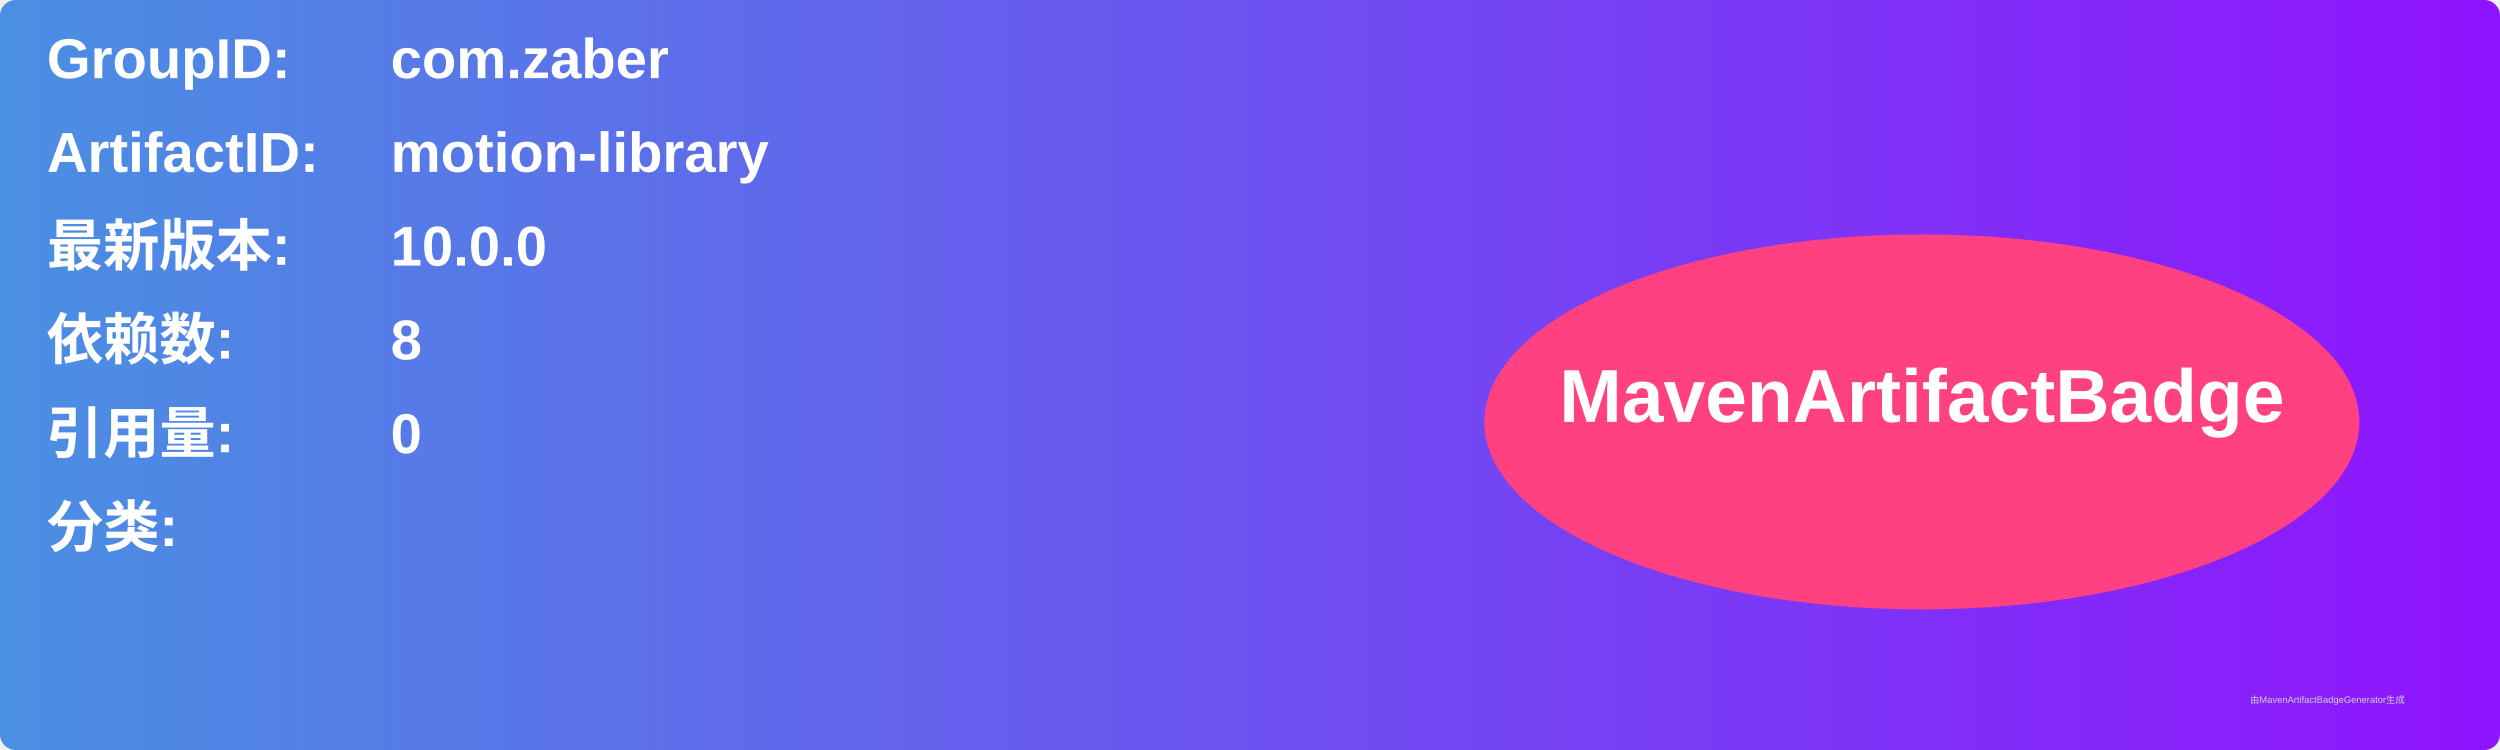
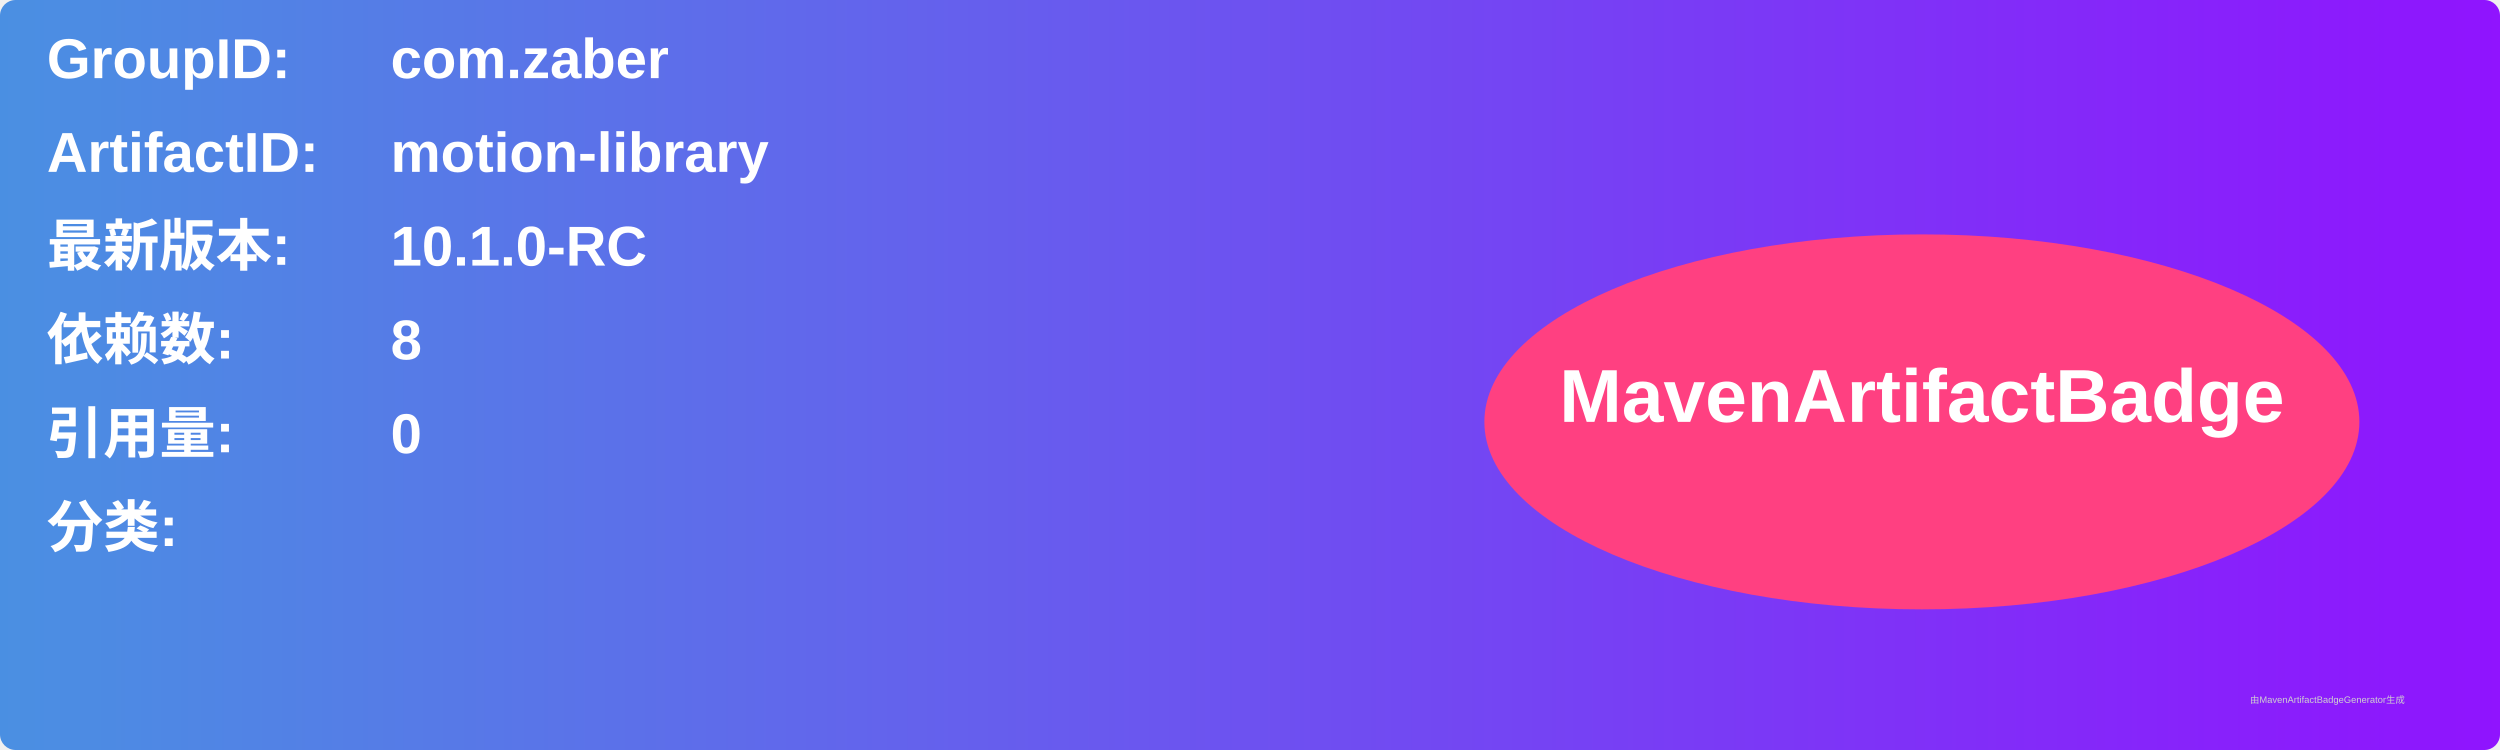
<svg xmlns="http://www.w3.org/2000/svg" width="800" height="240" viewBox="0 0 800 240">
  <linearGradient id="grad" x1="0%" y1="0%" x2="100%" y2="0%">
    <stop offset="0%" stop-color="#4a90e2" />
    <stop offset="100%" stop-color="#9013fe" />
  </linearGradient>
  <rect width="100%" height="100%" rx="5" ry="5" fill="url(#grad)" />
  <g transform="translate(15, 15)">
    <text x="0" y="10" font-family="Arial" font-size="18" fill="white" font-weight="bold" width="260">GroupID:</text>
    <text x="110" y="10" font-family="Arial" font-size="18" fill="white" font-weight="bold" width="460">com.zaber</text>
    <text x="0" y="40" font-family="Arial" font-size="18" fill="white" font-weight="bold" width="260">ArtifactID:</text>
    <text x="110" y="40" font-family="Arial" font-size="18" fill="white" font-weight="bold" width="460">motion-library</text>
    <text x="0" y="70" font-family="Arial" font-size="18" fill="white" font-weight="bold">最新版本:</text>
    <text x="110" y="70" font-family="Arial" font-size="18" fill="white" font-weight="bold">
-       <tspan font-weight="bold">10.0.0</tspan>
+       <tspan font-weight="bold">10.1.0-RC</tspan>
    </text>
    <text x="0" y="100" font-family="Arial" font-size="18" fill="white" font-weight="bold">依赖数: </text>
    <text x="110" y="100" font-family="Arial" font-size="18" fill="white">
      <tspan font-weight="bold">8</tspan>
    </text>
    <text x="0" y="130" font-family="Arial" font-size="18" fill="white" font-weight="bold">引用量: </text>
    <text x="110" y="130" font-family="Arial" font-size="18" fill="white">
      <tspan font-weight="bold">0</tspan>
    </text>
    <text x="0" y="160" font-family="Arial" font-size="18" fill="white" font-weight="bold">分类:</text>
    <text x="10" y="190" font-family="Arial" font-size="10" fill="white">
      <tspan font-weight="bold" />
    </text>
    <ellipse cx="600" cy="120" rx="140" ry="60" fill="#ff4081" />
    <text x="600" y="120" text-anchor="middle" font-family="Arial" font-size="24" fill="white" font-weight="bold">MavenArtifactBadge</text>
  </g>
  <text x="720" y="225" font-family="Arial" font-size="3" fill="#d0d0d0">由MavenArtifactBadgeGenerator生成</text>
</svg>
